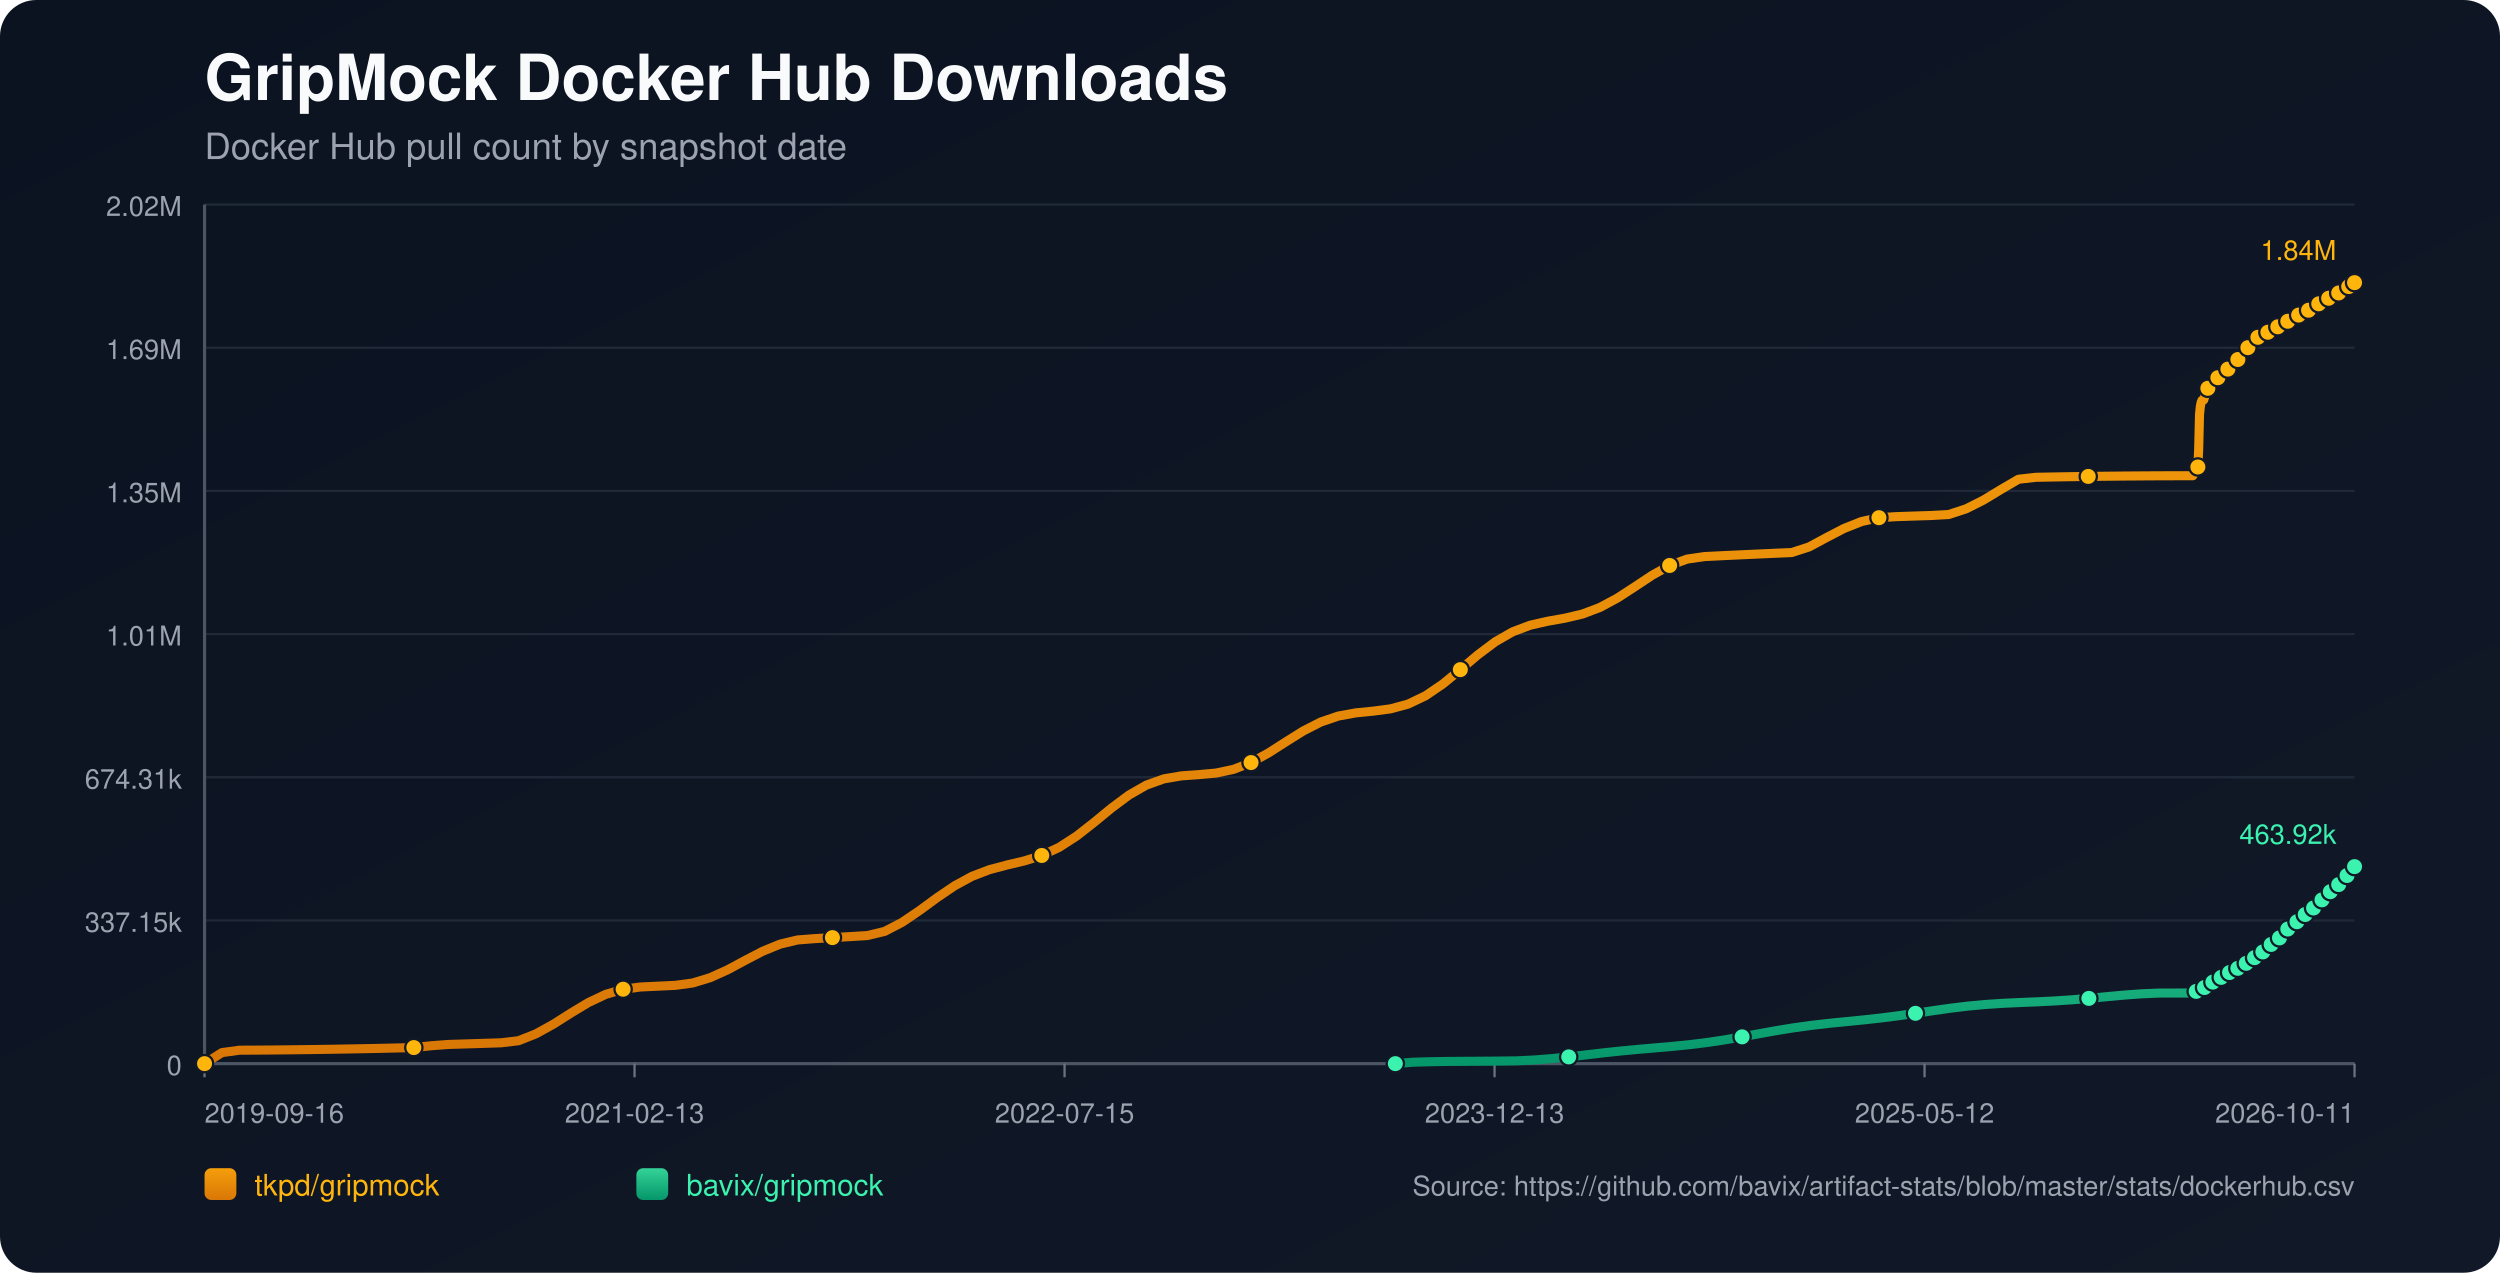
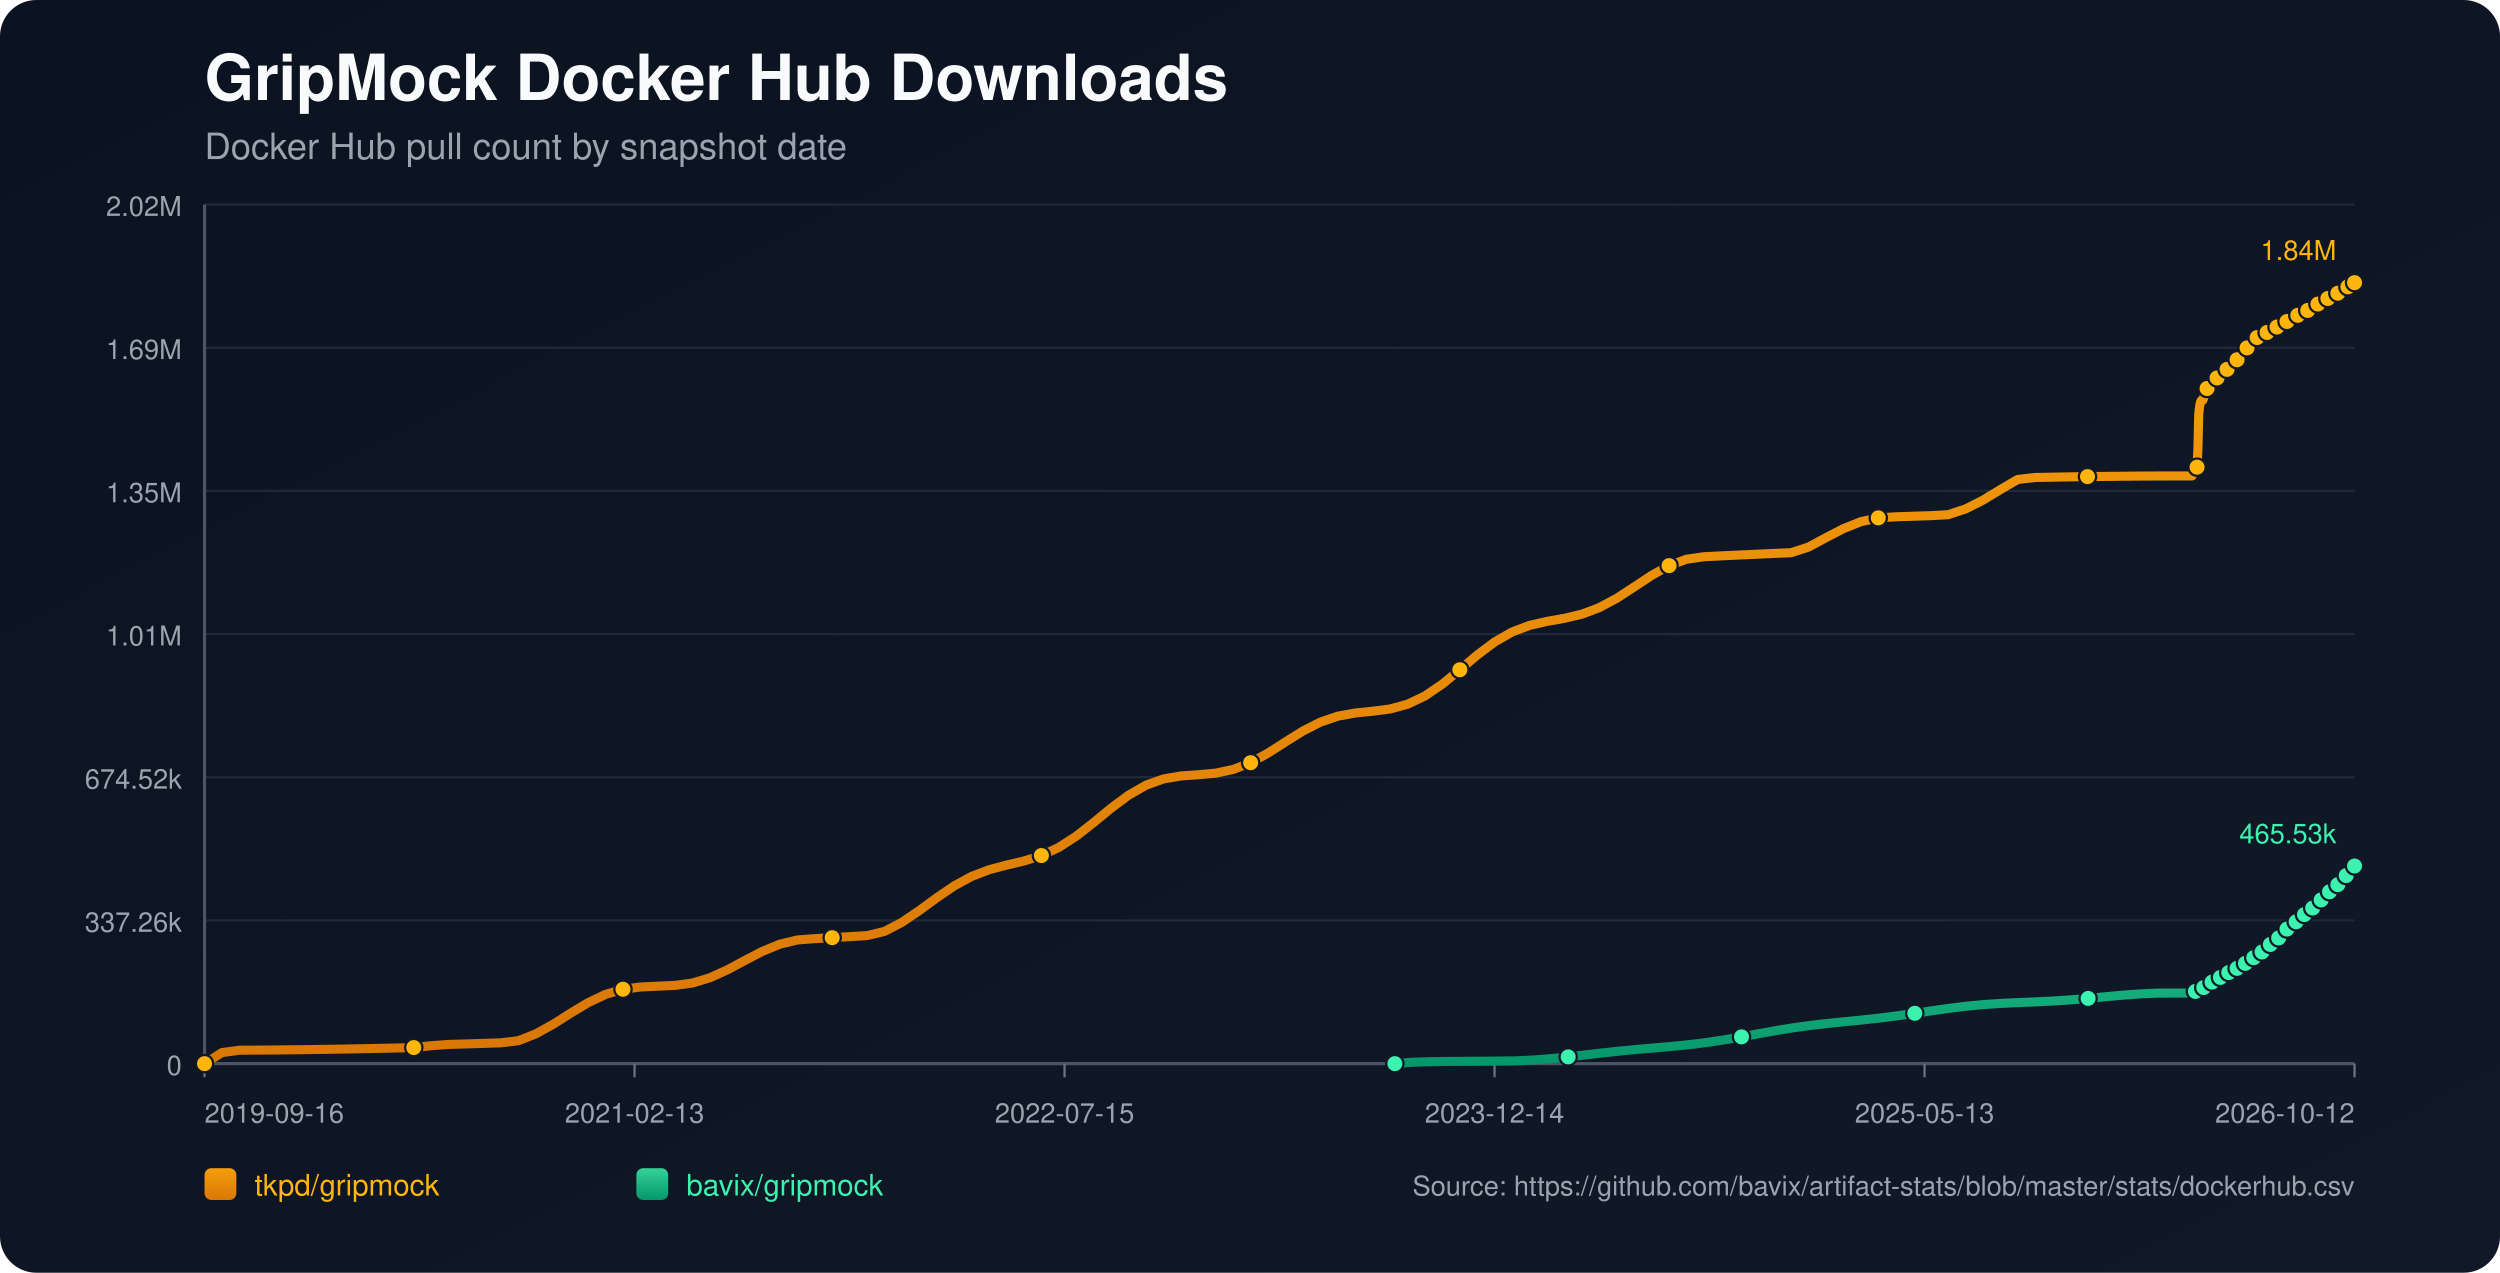
<svg xmlns="http://www.w3.org/2000/svg" width="1100" height="560" viewBox="0 0 1100 560">
  <defs>
    <linearGradient id="bg" x1="0" y1="0" x2="1" y2="1">
      <stop offset="0%" stop-color="#0b1220" />
      <stop offset="100%" stop-color="#111827" />
    </linearGradient>
    <linearGradient id="repo-0" x1="0" y1="0" x2="0" y2="1">
      <stop offset="0%" stop-color="#f59e0b" />
      <stop offset="100%" stop-color="#d97706" />
    </linearGradient>
    <linearGradient id="repo-1" x1="0" y1="0" x2="0" y2="1">
      <stop offset="0%" stop-color="#34d399" />
      <stop offset="100%" stop-color="#059669" />
    </linearGradient>
  </defs>
  <rect x="0" y="0" width="1100" height="560" fill="url(#bg)" rx="16" />
  <text x="90" y="44" fill="#f9fafb" font-size="28" font-family="-apple-system,BlinkMacSystemFont,Segoe UI,Helvetica,Arial,sans-serif" font-weight="700">GripMock Docker Hub Downloads</text>
  <text x="90" y="70" fill="#9ca3af" font-size="16" font-family="-apple-system,BlinkMacSystemFont,Segoe UI,Helvetica,Arial,sans-serif">Docker Hub pull count by snapshot date</text>
  <line x1="90" y1="90.00" x2="1036" y2="90.00" stroke="#1f2937" stroke-width="1" />
  <text x="80" y="95.00" text-anchor="end" fill="#9ca3af" font-size="12" font-family="-apple-system,BlinkMacSystemFont,Segoe UI,Helvetica,Arial,sans-serif">2.02M</text>
  <line x1="90" y1="153.00" x2="1036" y2="153.00" stroke="#1f2937" stroke-width="1" />
  <text x="80" y="158.00" text-anchor="end" fill="#9ca3af" font-size="12" font-family="-apple-system,BlinkMacSystemFont,Segoe UI,Helvetica,Arial,sans-serif">1.69M</text>
  <line x1="90" y1="216.00" x2="1036" y2="216.00" stroke="#1f2937" stroke-width="1" />
  <text x="80" y="221.00" text-anchor="end" fill="#9ca3af" font-size="12" font-family="-apple-system,BlinkMacSystemFont,Segoe UI,Helvetica,Arial,sans-serif">1.35M</text>
  <line x1="90" y1="279.00" x2="1036" y2="279.00" stroke="#1f2937" stroke-width="1" />
  <text x="80" y="284.00" text-anchor="end" fill="#9ca3af" font-size="12" font-family="-apple-system,BlinkMacSystemFont,Segoe UI,Helvetica,Arial,sans-serif">1.01M</text>
  <line x1="90" y1="342.00" x2="1036" y2="342.00" stroke="#1f2937" stroke-width="1" />
-   <text x="80" y="347.00" text-anchor="end" fill="#9ca3af" font-size="12" font-family="-apple-system,BlinkMacSystemFont,Segoe UI,Helvetica,Arial,sans-serif">674.31k</text>
+   <text x="80" y="347.00" text-anchor="end" fill="#9ca3af" font-size="12" font-family="-apple-system,BlinkMacSystemFont,Segoe UI,Helvetica,Arial,sans-serif">674.52k</text>
  <line x1="90" y1="405.00" x2="1036" y2="405.00" stroke="#1f2937" stroke-width="1" />
-   <text x="80" y="410.00" text-anchor="end" fill="#9ca3af" font-size="12" font-family="-apple-system,BlinkMacSystemFont,Segoe UI,Helvetica,Arial,sans-serif">337.15k</text>
+   <text x="80" y="410.00" text-anchor="end" fill="#9ca3af" font-size="12" font-family="-apple-system,BlinkMacSystemFont,Segoe UI,Helvetica,Arial,sans-serif">337.26k</text>
  <line x1="90" y1="468.00" x2="1036" y2="468.00" stroke="#1f2937" stroke-width="1" />
  <text x="80" y="473.00" text-anchor="end" fill="#9ca3af" font-size="12" font-family="-apple-system,BlinkMacSystemFont,Segoe UI,Helvetica,Arial,sans-serif">0</text>
  <line x1="90" y1="468" x2="1036" y2="468" stroke="#4b5563" stroke-width="1.4" />
  <line x1="90" y1="90" x2="90" y2="468" stroke="#4b5563" stroke-width="1.4" />
  <line x1="90.00" y1="468" x2="90.00" y2="474" stroke="#6b7280" stroke-width="1" />
  <text x="90.00" y="494" text-anchor="start" fill="#9ca3af" font-size="12" font-family="-apple-system,BlinkMacSystemFont,Segoe UI,Helvetica,Arial,sans-serif">2019-09-16</text>
  <line x1="279.20" y1="468" x2="279.20" y2="474" stroke="#6b7280" stroke-width="1" />
  <text x="279.20" y="494" text-anchor="middle" fill="#9ca3af" font-size="12" font-family="-apple-system,BlinkMacSystemFont,Segoe UI,Helvetica,Arial,sans-serif">2021-02-13</text>
  <line x1="468.40" y1="468" x2="468.40" y2="474" stroke="#6b7280" stroke-width="1" />
  <text x="468.40" y="494" text-anchor="middle" fill="#9ca3af" font-size="12" font-family="-apple-system,BlinkMacSystemFont,Segoe UI,Helvetica,Arial,sans-serif">2022-07-15</text>
  <line x1="657.60" y1="468" x2="657.60" y2="474" stroke="#6b7280" stroke-width="1" />
-   <text x="657.60" y="494" text-anchor="middle" fill="#9ca3af" font-size="12" font-family="-apple-system,BlinkMacSystemFont,Segoe UI,Helvetica,Arial,sans-serif">2023-12-13</text>
+   <text x="657.60" y="494" text-anchor="middle" fill="#9ca3af" font-size="12" font-family="-apple-system,BlinkMacSystemFont,Segoe UI,Helvetica,Arial,sans-serif">2023-12-14</text>
  <line x1="846.80" y1="468" x2="846.80" y2="474" stroke="#6b7280" stroke-width="1" />
-   <text x="846.80" y="494" text-anchor="middle" fill="#9ca3af" font-size="12" font-family="-apple-system,BlinkMacSystemFont,Segoe UI,Helvetica,Arial,sans-serif">2025-05-12</text>
+   <text x="846.80" y="494" text-anchor="middle" fill="#9ca3af" font-size="12" font-family="-apple-system,BlinkMacSystemFont,Segoe UI,Helvetica,Arial,sans-serif">2025-05-13</text>
  <line x1="1036.00" y1="468" x2="1036.00" y2="474" stroke="#6b7280" stroke-width="1" />
-   <text x="1036.00" y="494" text-anchor="end" fill="#9ca3af" font-size="12" font-family="-apple-system,BlinkMacSystemFont,Segoe UI,Helvetica,Arial,sans-serif">2026-10-11</text>
-   <polyline fill="none" stroke="url(#repo-0)" stroke-width="4" stroke-linecap="round" stroke-linejoin="round" points="90.00,468.00 97.67,463.14 105.35,462.09 113.02,462.05 120.70,461.99 128.37,461.91 136.05,461.82 143.72,461.71 151.39,461.58 159.07,461.44 166.74,461.29 174.42,461.11 182.09,460.93 189.77,460.12 197.44,459.55 205.11,459.32 212.79,459.08 220.46,458.83 228.14,457.92 235.81,454.89 243.49,450.64 251.16,445.78 258.83,441.16 266.51,437.52 274.18,435.26 281.86,434.27 289.53,433.91 297.21,433.55 304.88,432.49 312.55,430.15 320.23,426.67 327.90,422.55 335.58,418.55 343.25,415.42 350.93,413.58 358.60,412.99 366.28,412.55 373.95,412.11 381.62,411.65 389.30,409.80 396.97,405.80 404.65,400.60 412.32,394.97 420.00,389.76 427.67,385.59 435.34,382.65 443.02,380.61 450.69,378.80 458.37,376.41 466.04,372.82 473.72,367.86 481.39,361.86 489.06,355.55 496.74,349.83 504.41,345.44 512.09,342.70 519.76,341.39 527.44,340.84 535.11,340.14 542.78,338.51 550.46,335.53 558.13,331.31 565.81,326.39 573.48,321.59 581.16,317.68 588.83,315.07 596.50,313.67 604.18,312.90 611.85,311.89 619.53,309.81 627.20,306.16 634.88,300.93 642.55,294.64 650.22,288.15 657.90,282.39 665.57,277.99 673.25,275.10 680.92,273.35 688.60,271.99 696.27,270.18 703.94,267.29 711.62,263.17 719.29,258.19 726.97,253.10 734.64,248.81 742.32,246.00 749.99,244.89 757.66,244.51 765.34,244.15 773.01,243.80 780.69,243.45 788.36,243.12 796.04,240.63 803.71,236.50 811.38,232.52 819.06,229.48 826.73,227.78 834.41,227.32 842.08,227.06 849.76,226.82 857.43,226.39 865.10,223.88 872.78,220.01 880.45,215.36 888.13,210.87 895.80,210.01 903.48,209.87 911.15,209.74 918.83,209.63 926.50,209.54 934.17,209.46 941.85,209.40 949.52,209.35 957.20,209.33 964.87,209.32 965.24,208.47 965.59,207.52 965.96,206.67 966.32,206.13 966.69,205.85 967.06,205.47 967.42,197.48 967.79,182.32 968.16,178.78 968.53,176.97 968.88,176.16 969.26,176.10 969.63,175.98 969.99,174.84 970.36,173.51 970.73,172.44 971.09,171.59 971.45,170.85 971.82,170.79 972.19,170.66 972.56,169.86 972.92,169.30 973.29,168.73 973.66,168.21 974.02,167.82 974.39,167.76 974.76,167.69 975.13,167.30 975.49,166.77 975.86,166.20 976.23,165.74 976.59,165.44 976.96,165.36 977.33,165.30 977.69,164.96 978.06,164.48 978.43,163.73 978.78,163.24 979.16,162.88 979.53,162.83 979.90,162.74 980.26,162.42 980.63,162.04 981.00,161.66 981.37,161.25 981.72,160.89 982.10,160.80 982.47,160.69 982.83,160.18 983.20,159.68 983.57,159.09 983.93,158.68 984.29,158.29 984.66,158.19 985.04,158.05 985.40,157.81 985.77,157.31 986.13,156.75 986.50,156.16 986.86,155.64 987.23,155.57 987.62,155.40 987.97,154.88 988.34,154.24 988.71,153.54 989.07,152.97 989.42,152.53 989.80,152.45 990.17,152.31 990.53,151.78 990.90,151.18 991.27,150.63 991.64,150.07 992.00,149.70 992.37,149.63 992.76,149.46 993.12,148.96 993.48,148.42 993.84,148.08 994.22,147.80 994.56,147.65 994.94,147.57 995.32,147.48 995.66,147.25 996.02,147.06 996.39,146.84 996.76,146.59 997.12,146.37 997.49,146.30 997.87,146.19 998.22,145.95 998.59,145.65 998.95,145.41 999.32,145.20 999.68,145.06 1000.05,144.98 1000.43,144.90 1000.79,144.69 1001.14,144.44 1001.52,144.21 1001.88,144.00 1002.24,143.79 1002.61,143.74 1002.97,143.66 1003.33,143.40 1003.70,143.14 1004.07,142.87 1004.43,142.62 1004.80,142.40 1005.17,142.37 1005.54,142.29 1005.90,141.96 1006.27,141.61 1006.63,141.36 1007.00,141.07 1007.37,140.89 1007.74,140.80 1008.11,140.73 1008.46,140.43 1009.20,139.81 1009.57,139.55 1009.93,139.35 1010.30,139.32 1010.67,139.25 1011.03,138.99 1011.40,138.64 1011.76,138.34 1012.12,138.04 1012.47,137.78 1012.84,137.73 1013.21,137.67 1013.57,137.42 1013.94,137.21 1014.31,136.99 1014.68,136.78 1015.03,136.63 1015.40,136.58 1015.76,136.50 1016.13,136.36 1016.49,136.11 1016.86,135.79 1017.23,135.55 1017.59,135.35 1017.96,135.31 1018.33,135.24 1018.69,134.97 1019.06,134.61 1019.57,134.20 1019.96,133.84 1020.25,133.68 1020.60,133.64 1020.97,133.54 1021.32,133.33 1021.68,132.99 1022.05,132.69 1022.42,132.35 1022.78,132.17 1023.15,132.14 1023.52,132.03 1023.88,131.81 1024.25,131.49 1024.61,131.23 1024.98,130.89 1025.35,130.67 1025.72,130.64 1026.09,130.59 1026.45,130.28 1026.82,129.98 1027.19,129.75 1027.55,129.48 1027.91,129.28 1028.28,129.24 1028.66,129.16 1029.02,128.90 1029.38,128.46 1029.75,128.13 1030.12,127.84 1030.48,127.60 1030.86,127.56 1031.23,127.46 1031.60,127.19 1031.97,126.92 1032.34,126.63 1032.70,126.30 1033.06,126.11 1033.43,126.09 1033.81,125.97 1034.17,125.71 1034.54,125.32 1034.90,124.90 1035.27,124.53 1035.63,124.40 1036.00,124.36" />
+   <text x="1036.00" y="494" text-anchor="end" fill="#9ca3af" font-size="12" font-family="-apple-system,BlinkMacSystemFont,Segoe UI,Helvetica,Arial,sans-serif">2026-10-12</text>
+   <polyline fill="none" stroke="url(#repo-0)" stroke-width="4" stroke-linecap="round" stroke-linejoin="round" points="90.00,468.00 97.67,463.14 105.34,462.09 113.01,462.05 120.69,461.99 128.36,461.91 136.03,461.82 143.70,461.71 151.37,461.58 159.04,461.44 166.71,461.29 174.38,461.12 182.06,460.93 189.73,460.12 197.40,459.55 205.07,459.33 212.74,459.09 220.41,458.83 228.08,457.92 235.75,454.90 243.43,450.65 251.10,445.79 258.77,441.17 266.44,437.53 274.11,435.27 281.78,434.28 289.45,433.92 297.12,433.56 304.80,432.50 312.47,430.16 320.14,426.68 327.81,422.56 335.48,418.57 343.15,415.43 350.82,413.59 358.49,413.00 366.17,412.57 373.84,412.12 381.51,411.67 389.18,409.82 396.85,405.82 404.52,400.62 412.19,395.00 419.86,389.78 427.54,385.61 435.21,382.67 442.88,380.64 450.55,378.83 458.22,376.44 465.89,372.85 473.56,367.89 481.24,361.89 488.91,355.58 496.58,349.87 504.25,345.48 511.92,342.74 519.59,341.43 527.26,340.88 534.93,340.18 542.61,338.55 550.28,335.58 557.95,331.35 565.62,326.43 573.29,321.64 580.96,317.73 588.63,315.12 596.30,313.72 603.98,312.94 611.65,311.94 619.32,309.86 626.99,306.21 634.66,300.98 642.33,294.69 650.00,288.21 657.67,282.45 665.35,278.05 673.02,275.16 680.69,273.41 688.36,272.05 696.03,270.24 703.70,267.35 711.37,263.23 719.04,258.25 726.72,253.17 734.39,248.88 742.06,246.06 749.73,244.96 757.40,244.58 765.07,244.22 772.74,243.87 780.41,243.52 788.09,243.19 795.76,240.70 803.43,236.57 811.10,232.60 818.77,229.55 826.44,227.86 834.11,227.39 841.79,227.14 849.46,226.90 857.13,226.47 864.80,223.96 872.47,220.08 880.14,215.44 887.81,210.95 895.48,210.09 903.16,209.95 910.83,209.82 918.50,209.71 926.17,209.62 933.84,209.54 941.51,209.48 949.18,209.43 956.85,209.41 964.53,209.40 964.90,208.55 965.24,207.60 965.61,206.75 965.97,206.21 966.34,205.93 966.71,205.55 967.08,197.57 967.44,182.41 967.81,178.87 968.18,177.06 968.54,176.25 968.91,176.19 969.28,176.07 969.64,174.93 970.01,173.60 970.38,172.54 970.74,171.68 971.10,170.94 971.48,170.88 971.84,170.75 972.21,169.96 972.57,169.40 972.94,168.83 973.31,168.30 973.67,167.91 974.04,167.85 974.41,167.78 974.78,167.39 975.14,166.86 975.51,166.30 975.88,165.83 976.24,165.54 976.61,165.46 976.98,165.40 977.34,165.06 977.71,164.57 978.08,163.83 978.43,163.34 978.81,162.98 979.18,162.92 979.55,162.83 979.91,162.52 980.28,162.13 980.64,161.76 981.01,161.35 981.37,160.99 981.74,160.90 982.12,160.79 982.48,160.27 982.85,159.78 983.22,159.19 983.58,158.78 983.94,158.38 984.31,158.29 984.69,158.14 985.05,157.91 985.42,157.40 985.78,156.85 986.15,156.26 986.50,155.74 986.88,155.66 987.27,155.49 987.62,154.98 987.99,154.34 988.35,153.63 988.71,153.07 989.07,152.63 989.44,152.55 989.82,152.41 990.17,151.88 990.54,151.28 990.92,150.73 991.28,150.17 991.64,149.80 992.01,149.73 992.40,149.56 992.77,149.06 993.13,148.52 993.48,148.18 993.86,147.90 994.20,147.75 994.58,147.67 994.97,147.58 995.30,147.35 995.67,147.16 996.03,146.94 996.40,146.69 996.76,146.47 997.13,146.40 997.51,146.29 997.86,146.05 998.24,145.75 998.59,145.51 998.96,145.30 999.32,145.16 999.69,145.08 1000.07,145.00 1000.43,144.79 1000.78,144.54 1001.16,144.31 1001.52,144.10 1001.88,143.89 1002.25,143.84 1002.61,143.76 1002.97,143.50 1003.34,143.24 1003.71,142.97 1004.07,142.72 1004.43,142.50 1004.81,142.47 1005.18,142.40 1005.54,142.06 1005.91,141.72 1006.27,141.46 1006.64,141.17 1007.00,140.99 1007.37,140.91 1007.75,140.83 1008.10,140.53 1008.83,139.91 1009.21,139.65 1009.57,139.45 1009.94,139.42 1010.31,139.35 1010.67,139.09 1011.03,138.74 1011.40,138.44 1011.75,138.14 1012.11,137.88 1012.47,137.84 1012.84,137.77 1013.21,137.52 1013.58,137.31 1013.95,137.09 1014.31,136.89 1014.66,136.74 1015.03,136.69 1015.40,136.60 1015.76,136.46 1016.13,136.21 1016.49,135.89 1016.86,135.66 1017.23,135.46 1017.59,135.42 1017.96,135.34 1018.33,135.07 1018.69,134.72 1019.20,134.30 1019.59,133.94 1019.88,133.79 1020.23,133.75 1020.60,133.65 1020.96,133.43 1021.31,133.10 1021.68,132.80 1022.05,132.45 1022.41,132.28 1022.78,132.24 1023.15,132.14 1023.51,131.91 1023.88,131.60 1024.25,131.33 1024.61,131.00 1024.98,130.78 1025.35,130.75 1025.72,130.69 1026.08,130.38 1026.45,130.08 1026.82,129.86 1027.18,129.59 1027.54,129.39 1027.91,129.34 1028.28,129.27 1028.65,129.01 1029.01,128.56 1029.38,128.24 1029.75,127.94 1030.11,127.70 1030.49,127.67 1030.86,127.56 1031.23,127.29 1031.59,127.03 1031.97,126.74 1032.33,126.41 1032.69,126.22 1033.06,126.20 1033.43,126.08 1033.80,125.82 1034.16,125.43 1034.53,125.01 1034.90,124.64 1035.26,124.51 1035.63,124.47 1036.00,124.36" />
  <circle cx="90.00" cy="468.00" r="3.8" fill="#ffb50c" stroke="#111827" stroke-width="1" />
-   <circle cx="182.09" cy="460.93" r="3.8" fill="#ffb50c" stroke="#111827" stroke-width="1" />
-   <circle cx="274.18" cy="435.26" r="3.8" fill="#ffb50c" stroke="#111827" stroke-width="1" />
-   <circle cx="366.28" cy="412.55" r="3.8" fill="#ffb50c" stroke="#111827" stroke-width="1" />
-   <circle cx="458.37" cy="376.41" r="3.8" fill="#ffb50c" stroke="#111827" stroke-width="1" />
-   <circle cx="550.46" cy="335.53" r="3.8" fill="#ffb50c" stroke="#111827" stroke-width="1" />
-   <circle cx="642.55" cy="294.64" r="3.8" fill="#ffb50c" stroke="#111827" stroke-width="1" />
-   <circle cx="734.64" cy="248.81" r="3.8" fill="#ffb50c" stroke="#111827" stroke-width="1" />
-   <circle cx="826.73" cy="227.78" r="3.8" fill="#ffb50c" stroke="#111827" stroke-width="1" />
-   <circle cx="918.83" cy="209.63" r="3.8" fill="#ffb50c" stroke="#111827" stroke-width="1" />
-   <circle cx="967.06" cy="205.47" r="3.8" fill="#ffb50c" stroke="#111827" stroke-width="1" />
-   <circle cx="971.45" cy="170.85" r="3.8" fill="#ffb50c" stroke="#111827" stroke-width="1" />
-   <circle cx="975.86" cy="166.20" r="3.8" fill="#ffb50c" stroke="#111827" stroke-width="1" />
-   <circle cx="980.26" cy="162.42" r="3.8" fill="#ffb50c" stroke="#111827" stroke-width="1" />
-   <circle cx="984.66" cy="158.19" r="3.8" fill="#ffb50c" stroke="#111827" stroke-width="1" />
-   <circle cx="989.07" cy="152.97" r="3.8" fill="#ffb50c" stroke="#111827" stroke-width="1" />
-   <circle cx="993.48" cy="148.42" r="3.8" fill="#ffb50c" stroke="#111827" stroke-width="1" />
-   <circle cx="997.87" cy="146.19" r="3.8" fill="#ffb50c" stroke="#111827" stroke-width="1" />
-   <circle cx="1002.24" cy="143.79" r="3.8" fill="#ffb50c" stroke="#111827" stroke-width="1" />
-   <circle cx="1006.63" cy="141.36" r="3.8" fill="#ffb50c" stroke="#111827" stroke-width="1" />
-   <circle cx="1011.40" cy="138.64" r="3.8" fill="#ffb50c" stroke="#111827" stroke-width="1" />
-   <circle cx="1015.76" cy="136.50" r="3.8" fill="#ffb50c" stroke="#111827" stroke-width="1" />
-   <circle cx="1020.25" cy="133.68" r="3.8" fill="#ffb50c" stroke="#111827" stroke-width="1" />
-   <circle cx="1024.61" cy="131.23" r="3.8" fill="#ffb50c" stroke="#111827" stroke-width="1" />
-   <circle cx="1029.02" cy="128.90" r="3.8" fill="#ffb50c" stroke="#111827" stroke-width="1" />
-   <circle cx="1033.43" cy="126.09" r="3.8" fill="#ffb50c" stroke="#111827" stroke-width="1" />
+   <circle cx="182.06" cy="460.93" r="3.8" fill="#ffb50c" stroke="#111827" stroke-width="1" />
+   <circle cx="274.11" cy="435.27" r="3.8" fill="#ffb50c" stroke="#111827" stroke-width="1" />
+   <circle cx="366.17" cy="412.57" r="3.8" fill="#ffb50c" stroke="#111827" stroke-width="1" />
+   <circle cx="458.22" cy="376.44" r="3.8" fill="#ffb50c" stroke="#111827" stroke-width="1" />
+   <circle cx="550.28" cy="335.58" r="3.8" fill="#ffb50c" stroke="#111827" stroke-width="1" />
+   <circle cx="642.33" cy="294.69" r="3.8" fill="#ffb50c" stroke="#111827" stroke-width="1" />
+   <circle cx="734.39" cy="248.88" r="3.8" fill="#ffb50c" stroke="#111827" stroke-width="1" />
+   <circle cx="826.44" cy="227.86" r="3.8" fill="#ffb50c" stroke="#111827" stroke-width="1" />
+   <circle cx="918.50" cy="209.71" r="3.8" fill="#ffb50c" stroke="#111827" stroke-width="1" />
+   <circle cx="966.71" cy="205.55" r="3.8" fill="#ffb50c" stroke="#111827" stroke-width="1" />
+   <circle cx="971.10" cy="170.94" r="3.8" fill="#ffb50c" stroke="#111827" stroke-width="1" />
+   <circle cx="975.51" cy="166.30" r="3.8" fill="#ffb50c" stroke="#111827" stroke-width="1" />
+   <circle cx="979.91" cy="162.52" r="3.8" fill="#ffb50c" stroke="#111827" stroke-width="1" />
+   <circle cx="984.31" cy="158.29" r="3.8" fill="#ffb50c" stroke="#111827" stroke-width="1" />
+   <circle cx="988.71" cy="153.07" r="3.8" fill="#ffb50c" stroke="#111827" stroke-width="1" />
+   <circle cx="993.13" cy="148.52" r="3.8" fill="#ffb50c" stroke="#111827" stroke-width="1" />
+   <circle cx="997.51" cy="146.29" r="3.8" fill="#ffb50c" stroke="#111827" stroke-width="1" />
+   <circle cx="1001.88" cy="143.89" r="3.8" fill="#ffb50c" stroke="#111827" stroke-width="1" />
+   <circle cx="1006.27" cy="141.46" r="3.8" fill="#ffb50c" stroke="#111827" stroke-width="1" />
+   <circle cx="1011.03" cy="138.74" r="3.8" fill="#ffb50c" stroke="#111827" stroke-width="1" />
+   <circle cx="1015.40" cy="136.60" r="3.8" fill="#ffb50c" stroke="#111827" stroke-width="1" />
+   <circle cx="1019.88" cy="133.79" r="3.8" fill="#ffb50c" stroke="#111827" stroke-width="1" />
+   <circle cx="1024.25" cy="131.33" r="3.8" fill="#ffb50c" stroke="#111827" stroke-width="1" />
+   <circle cx="1028.65" cy="129.01" r="3.8" fill="#ffb50c" stroke="#111827" stroke-width="1" />
+   <circle cx="1033.06" cy="126.20" r="3.8" fill="#ffb50c" stroke="#111827" stroke-width="1" />
  <circle cx="1036.00" cy="124.36" r="3.8" fill="#ffb50c" stroke="#111827" stroke-width="1" />
  <text x="1028.00" y="114.36" text-anchor="end" fill="#ffb50c" font-size="12" font-family="-apple-system,BlinkMacSystemFont,Segoe UI,Helvetica,Arial,sans-serif">1.84M</text>
-   <polyline fill="none" stroke="url(#repo-1)" stroke-width="4" stroke-linecap="round" stroke-linejoin="round" points="613.95,468.00 621.58,467.38 629.21,467.16 636.84,467.03 644.46,466.98 652.09,466.93 659.72,466.87 667.35,466.77 674.98,466.39 682.61,465.80 690.24,465.03 697.87,464.15 705.49,463.26 713.12,462.44 720.75,461.72 728.38,461.06 736.01,460.40 743.64,459.63 751.27,458.69 758.90,457.54 766.52,456.22 774.15,454.81 781.78,453.44 789.41,452.21 797.04,451.16 804.67,450.28 812.30,449.52 819.93,448.76 827.55,447.92 835.18,446.95 842.81,445.86 850.44,444.72 858.07,443.63 865.70,442.70 873.33,441.99 880.95,441.48 888.58,441.12 896.21,440.81 903.84,440.43 911.47,439.93 919.10,439.29 926.73,438.56 934.36,437.86 941.98,437.30 949.61,436.96 957.24,436.94 964.87,436.93 965.24,436.72 965.59,436.51 965.96,436.32 966.32,436.21 966.69,436.18 967.06,436.11 967.42,435.95 967.79,435.72 968.16,435.43 968.53,435.16 968.88,434.91 969.26,434.87 969.63,434.75 969.99,434.51 970.36,434.23 970.73,433.91 971.09,433.71 971.45,433.43 971.82,433.39 972.19,433.33 972.56,433.01 972.92,432.73 973.29,432.41 973.66,432.13 974.02,431.90 974.39,431.75 974.76,431.65 975.13,431.30 975.49,430.99 975.86,430.72 976.23,430.39 976.59,430.23 976.96,430.17 977.33,430.05 977.69,429.79 978.06,429.61 978.43,429.43 978.78,429.05 979.16,428.85 979.53,428.79 979.90,428.70 980.26,428.43 980.63,428.16 981.00,427.92 981.37,427.66 981.72,427.48 982.10,427.43 982.47,427.32 982.83,427.08 983.20,426.82 983.57,426.59 983.93,426.37 984.29,426.14 984.66,426.06 985.04,425.95 985.40,425.75 985.77,425.48 986.13,425.13 986.50,424.83 986.86,424.63 987.23,424.56 987.62,424.42 987.97,424.16 988.34,423.86 988.71,423.52 989.07,423.29 989.42,423.13 989.80,423.06 990.17,422.92 990.53,422.61 990.90,422.31 991.27,421.95 991.64,421.61 992.00,421.37 992.37,421.27 992.76,421.06 993.12,420.78 993.48,420.35 993.84,419.94 994.22,419.56 994.56,419.43 994.94,419.35 995.32,419.15 995.66,418.85 996.02,418.50 996.39,418.10 996.76,417.68 997.12,417.38 997.49,417.29 997.87,417.16 998.22,416.79 998.59,416.40 998.95,416.01 999.32,415.56 999.68,415.28 1000.05,415.19 1000.43,414.99 1000.79,414.56 1001.14,414.07 1001.52,413.55 1001.88,413.17 1002.24,412.89 1002.61,412.80 1002.97,412.68 1003.33,412.25 1003.70,411.72 1004.07,411.31 1004.43,410.83 1004.80,410.44 1005.17,410.35 1005.54,410.04 1005.90,409.50 1006.27,409.08 1006.63,408.77 1007.00,408.33 1007.37,408.07 1007.74,408.02 1008.11,407.87 1008.46,407.43 1009.20,406.49 1009.57,406.15 1009.93,405.81 1010.30,405.76 1010.67,405.56 1011.03,405.25 1011.40,404.89 1011.76,404.52 1012.12,404.17 1012.47,403.85 1012.84,403.74 1013.21,403.61 1013.57,403.18 1013.94,402.79 1014.31,402.39 1014.68,402.09 1015.03,401.80 1015.40,401.63 1015.76,401.51 1016.13,401.19 1016.49,400.78 1016.86,400.30 1017.23,399.79 1017.59,399.55 1017.96,399.51 1018.33,399.42 1018.69,398.99 1019.06,398.45 1019.57,397.74 1019.96,397.32 1020.25,397.17 1020.60,397.11 1020.97,396.78 1021.32,396.34 1021.68,395.94 1022.05,395.47 1022.42,395.00 1022.78,394.76 1023.15,394.72 1023.52,394.50 1023.88,394.11 1024.25,393.60 1024.61,393.15 1024.98,392.70 1025.35,392.35 1025.72,392.31 1026.09,392.18 1026.45,391.58 1026.82,391.01 1027.19,390.52 1027.55,390.05 1027.91,389.75 1028.28,389.72 1028.66,389.61 1029.02,389.22 1029.38,388.77 1029.75,388.27 1030.12,387.78 1030.48,387.47 1030.86,387.40 1031.23,387.14 1031.60,386.64 1031.97,386.13 1032.34,385.68 1032.70,385.23 1033.06,384.96 1033.43,384.89 1033.81,384.64 1034.17,384.05 1034.54,383.46 1034.90,382.94 1035.27,382.01 1035.63,381.41 1036.00,381.31" />
-   <circle cx="613.95" cy="468.00" r="3.8" fill="#3bf2af" stroke="#111827" stroke-width="1" />
-   <circle cx="690.24" cy="465.03" r="3.8" fill="#3bf2af" stroke="#111827" stroke-width="1" />
-   <circle cx="766.52" cy="456.22" r="3.8" fill="#3bf2af" stroke="#111827" stroke-width="1" />
-   <circle cx="842.81" cy="445.86" r="3.8" fill="#3bf2af" stroke="#111827" stroke-width="1" />
-   <circle cx="919.10" cy="439.29" r="3.8" fill="#3bf2af" stroke="#111827" stroke-width="1" />
-   <circle cx="966.32" cy="436.21" r="3.8" fill="#3bf2af" stroke="#111827" stroke-width="1" />
-   <circle cx="969.99" cy="434.51" r="3.8" fill="#3bf2af" stroke="#111827" stroke-width="1" />
-   <circle cx="973.66" cy="432.13" r="3.8" fill="#3bf2af" stroke="#111827" stroke-width="1" />
-   <circle cx="977.33" cy="430.05" r="3.8" fill="#3bf2af" stroke="#111827" stroke-width="1" />
-   <circle cx="981.00" cy="427.92" r="3.8" fill="#3bf2af" stroke="#111827" stroke-width="1" />
-   <circle cx="984.66" cy="426.06" r="3.8" fill="#3bf2af" stroke="#111827" stroke-width="1" />
-   <circle cx="988.34" cy="423.86" r="3.8" fill="#3bf2af" stroke="#111827" stroke-width="1" />
-   <circle cx="992.00" cy="421.37" r="3.8" fill="#3bf2af" stroke="#111827" stroke-width="1" />
-   <circle cx="995.66" cy="418.85" r="3.8" fill="#3bf2af" stroke="#111827" stroke-width="1" />
-   <circle cx="999.32" cy="415.56" r="3.8" fill="#3bf2af" stroke="#111827" stroke-width="1" />
-   <circle cx="1002.97" cy="412.68" r="3.8" fill="#3bf2af" stroke="#111827" stroke-width="1" />
-   <circle cx="1006.63" cy="408.77" r="3.8" fill="#3bf2af" stroke="#111827" stroke-width="1" />
-   <circle cx="1010.67" cy="405.56" r="3.8" fill="#3bf2af" stroke="#111827" stroke-width="1" />
-   <circle cx="1014.31" cy="402.39" r="3.8" fill="#3bf2af" stroke="#111827" stroke-width="1" />
-   <circle cx="1017.96" cy="399.51" r="3.8" fill="#3bf2af" stroke="#111827" stroke-width="1" />
-   <circle cx="1021.68" cy="395.94" r="3.8" fill="#3bf2af" stroke="#111827" stroke-width="1" />
-   <circle cx="1025.35" cy="392.35" r="3.8" fill="#3bf2af" stroke="#111827" stroke-width="1" />
-   <circle cx="1029.02" cy="389.22" r="3.8" fill="#3bf2af" stroke="#111827" stroke-width="1" />
-   <circle cx="1032.70" cy="385.23" r="3.8" fill="#3bf2af" stroke="#111827" stroke-width="1" />
-   <circle cx="1036.00" cy="381.31" r="3.8" fill="#3bf2af" stroke="#111827" stroke-width="1" />
-   <text x="1028.00" y="371.31" text-anchor="end" fill="#3bf2af" font-size="12" font-family="-apple-system,BlinkMacSystemFont,Segoe UI,Helvetica,Arial,sans-serif">463.92k</text>
+   <polyline fill="none" stroke="url(#repo-1)" stroke-width="4" stroke-linecap="round" stroke-linejoin="round" points="613.74,468.00 621.37,467.38 628.99,467.16 636.62,467.03 644.25,466.98 651.87,466.93 659.50,466.87 667.12,466.77 674.75,466.39 682.37,465.80 690.00,465.03 697.63,464.15 705.25,463.26 712.88,462.44 720.50,461.72 728.13,461.07 735.75,460.40 743.38,459.64 751.01,458.69 758.63,457.54 766.26,456.22 773.88,454.82 781.51,453.45 789.13,452.21 796.76,451.16 804.39,450.29 812.01,449.52 819.64,448.76 827.26,447.92 834.89,446.95 842.51,445.86 850.14,444.73 857.77,443.64 865.39,442.71 873.02,441.99 880.64,441.49 888.27,441.13 895.89,440.82 903.52,440.44 911.15,439.94 918.77,439.30 926.40,438.57 934.02,437.87 941.65,437.31 949.27,436.97 956.90,436.95 964.53,436.94 964.90,436.72 965.24,436.52 965.61,436.33 965.97,436.22 966.34,436.19 966.71,436.12 967.08,435.96 967.44,435.73 967.81,435.44 968.18,435.17 968.54,434.92 968.91,434.88 969.28,434.76 969.64,434.52 970.01,434.24 970.38,433.92 970.74,433.72 971.10,433.44 971.48,433.41 971.84,433.34 972.21,433.02 972.57,432.74 972.94,432.42 973.31,432.14 973.67,431.91 974.04,431.76 974.41,431.66 974.78,431.32 975.14,431.00 975.51,430.73 975.88,430.41 976.24,430.24 976.61,430.19 976.98,430.06 977.34,429.80 977.71,429.62 978.08,429.44 978.43,429.07 978.81,428.87 979.18,428.80 979.55,428.72 979.91,428.44 980.28,428.18 980.64,427.93 981.01,427.67 981.37,427.49 981.74,427.44 982.12,427.33 982.48,427.10 982.85,426.84 983.22,426.60 983.58,426.38 983.94,426.15 984.31,426.08 984.69,425.96 985.05,425.77 985.42,425.49 985.78,425.14 986.15,424.85 986.50,424.64 986.88,424.58 987.27,424.44 987.62,424.18 987.99,423.88 988.35,423.54 988.71,423.30 989.07,423.14 989.44,423.07 989.82,422.94 990.17,422.63 990.54,422.32 990.92,421.96 991.28,421.63 991.64,421.39 992.01,421.28 992.40,421.08 992.77,420.79 993.13,420.36 993.48,419.95 993.86,419.57 994.20,419.45 994.58,419.37 994.97,419.17 995.30,418.87 995.67,418.52 996.03,418.11 996.40,417.70 996.76,417.40 997.13,417.30 997.51,417.17 997.86,416.81 998.24,416.41 998.59,416.03 998.96,415.58 999.32,415.30 999.69,415.21 1000.07,415.01 1000.43,414.57 1000.78,414.08 1001.16,413.57 1001.52,413.18 1001.88,412.91 1002.25,412.82 1002.61,412.70 1002.97,412.27 1003.34,411.74 1003.71,411.33 1004.07,410.84 1004.43,410.46 1004.81,410.37 1005.18,410.06 1005.54,409.52 1005.91,409.10 1006.27,408.79 1006.64,408.35 1007.00,408.09 1007.37,408.04 1007.75,407.89 1008.10,407.45 1008.83,406.51 1009.21,406.17 1009.57,405.83 1009.94,405.78 1010.31,405.58 1010.67,405.27 1011.03,404.91 1011.40,404.54 1011.75,404.19 1012.11,403.87 1012.47,403.76 1012.84,403.63 1013.21,403.20 1013.58,402.81 1013.95,402.41 1014.31,402.11 1014.66,401.82 1015.03,401.65 1015.40,401.53 1015.76,401.21 1016.13,400.80 1016.49,400.32 1016.86,399.81 1017.23,399.57 1017.59,399.53 1017.96,399.44 1018.33,399.01 1018.69,398.48 1019.20,397.76 1019.59,397.34 1019.88,397.19 1020.23,397.14 1020.60,396.80 1020.96,396.36 1021.31,395.96 1021.68,395.49 1022.05,395.03 1022.41,394.79 1022.78,394.74 1023.15,394.52 1023.51,394.13 1023.88,393.63 1024.25,393.18 1024.61,392.72 1024.98,392.38 1025.35,392.33 1025.72,392.20 1026.08,391.61 1026.45,391.03 1026.82,390.54 1027.18,390.08 1027.54,389.78 1027.91,389.75 1028.28,389.64 1028.65,389.24 1029.01,388.79 1029.38,388.30 1029.75,387.81 1030.11,387.49 1030.49,387.43 1030.86,387.16 1031.23,386.67 1031.59,386.15 1031.97,385.71 1032.33,385.25 1032.69,384.98 1033.06,384.91 1033.43,384.67 1033.80,384.08 1034.16,383.49 1034.53,382.97 1034.90,382.03 1035.26,381.44 1035.63,381.34 1036.00,381.04" />
+   <circle cx="613.74" cy="468.00" r="3.8" fill="#3bf2af" stroke="#111827" stroke-width="1" />
+   <circle cx="690.00" cy="465.03" r="3.8" fill="#3bf2af" stroke="#111827" stroke-width="1" />
+   <circle cx="766.26" cy="456.22" r="3.8" fill="#3bf2af" stroke="#111827" stroke-width="1" />
+   <circle cx="842.51" cy="445.86" r="3.8" fill="#3bf2af" stroke="#111827" stroke-width="1" />
+   <circle cx="918.77" cy="439.30" r="3.8" fill="#3bf2af" stroke="#111827" stroke-width="1" />
+   <circle cx="965.97" cy="436.22" r="3.8" fill="#3bf2af" stroke="#111827" stroke-width="1" />
+   <circle cx="969.64" cy="434.52" r="3.8" fill="#3bf2af" stroke="#111827" stroke-width="1" />
+   <circle cx="973.31" cy="432.14" r="3.8" fill="#3bf2af" stroke="#111827" stroke-width="1" />
+   <circle cx="976.98" cy="430.06" r="3.8" fill="#3bf2af" stroke="#111827" stroke-width="1" />
+   <circle cx="980.64" cy="427.93" r="3.8" fill="#3bf2af" stroke="#111827" stroke-width="1" />
+   <circle cx="984.31" cy="426.08" r="3.8" fill="#3bf2af" stroke="#111827" stroke-width="1" />
+   <circle cx="987.99" cy="423.88" r="3.8" fill="#3bf2af" stroke="#111827" stroke-width="1" />
+   <circle cx="991.64" cy="421.39" r="3.8" fill="#3bf2af" stroke="#111827" stroke-width="1" />
+   <circle cx="995.30" cy="418.87" r="3.8" fill="#3bf2af" stroke="#111827" stroke-width="1" />
+   <circle cx="998.96" cy="415.58" r="3.8" fill="#3bf2af" stroke="#111827" stroke-width="1" />
+   <circle cx="1002.61" cy="412.70" r="3.8" fill="#3bf2af" stroke="#111827" stroke-width="1" />
+   <circle cx="1006.27" cy="408.79" r="3.8" fill="#3bf2af" stroke="#111827" stroke-width="1" />
+   <circle cx="1010.31" cy="405.58" r="3.8" fill="#3bf2af" stroke="#111827" stroke-width="1" />
+   <circle cx="1013.95" cy="402.41" r="3.8" fill="#3bf2af" stroke="#111827" stroke-width="1" />
+   <circle cx="1017.59" cy="399.53" r="3.8" fill="#3bf2af" stroke="#111827" stroke-width="1" />
+   <circle cx="1021.31" cy="395.96" r="3.8" fill="#3bf2af" stroke="#111827" stroke-width="1" />
+   <circle cx="1024.98" cy="392.38" r="3.8" fill="#3bf2af" stroke="#111827" stroke-width="1" />
+   <circle cx="1028.65" cy="389.24" r="3.8" fill="#3bf2af" stroke="#111827" stroke-width="1" />
+   <circle cx="1032.33" cy="385.25" r="3.8" fill="#3bf2af" stroke="#111827" stroke-width="1" />
+   <circle cx="1036.00" cy="381.04" r="3.8" fill="#3bf2af" stroke="#111827" stroke-width="1" />
+   <text x="1028.00" y="371.04" text-anchor="end" fill="#3bf2af" font-size="12" font-family="-apple-system,BlinkMacSystemFont,Segoe UI,Helvetica,Arial,sans-serif">465.53k</text>
  <rect x="90.00" y="514.00" width="14" height="14" fill="url(#repo-0)" rx="3" />
  <text x="112.00" y="526.00" fill="#ffb50c" font-size="13" font-family="-apple-system,BlinkMacSystemFont,Segoe UI,Helvetica,Arial,sans-serif">tkpd/gripmock</text>
  <rect x="280.00" y="514.00" width="14" height="14" fill="url(#repo-1)" rx="3" />
  <text x="302.00" y="526.00" fill="#3bf2af" font-size="13" font-family="-apple-system,BlinkMacSystemFont,Segoe UI,Helvetica,Arial,sans-serif">bavix/gripmock</text>
  <text x="1036.00" y="526.00" text-anchor="end" fill="#9ca3af" font-size="12" font-family="-apple-system,BlinkMacSystemFont,Segoe UI,Helvetica,Arial,sans-serif">Source: https://github.com/bavix/artifact-stats/blob/master/stats/dockerhub.csv</text>
</svg>
